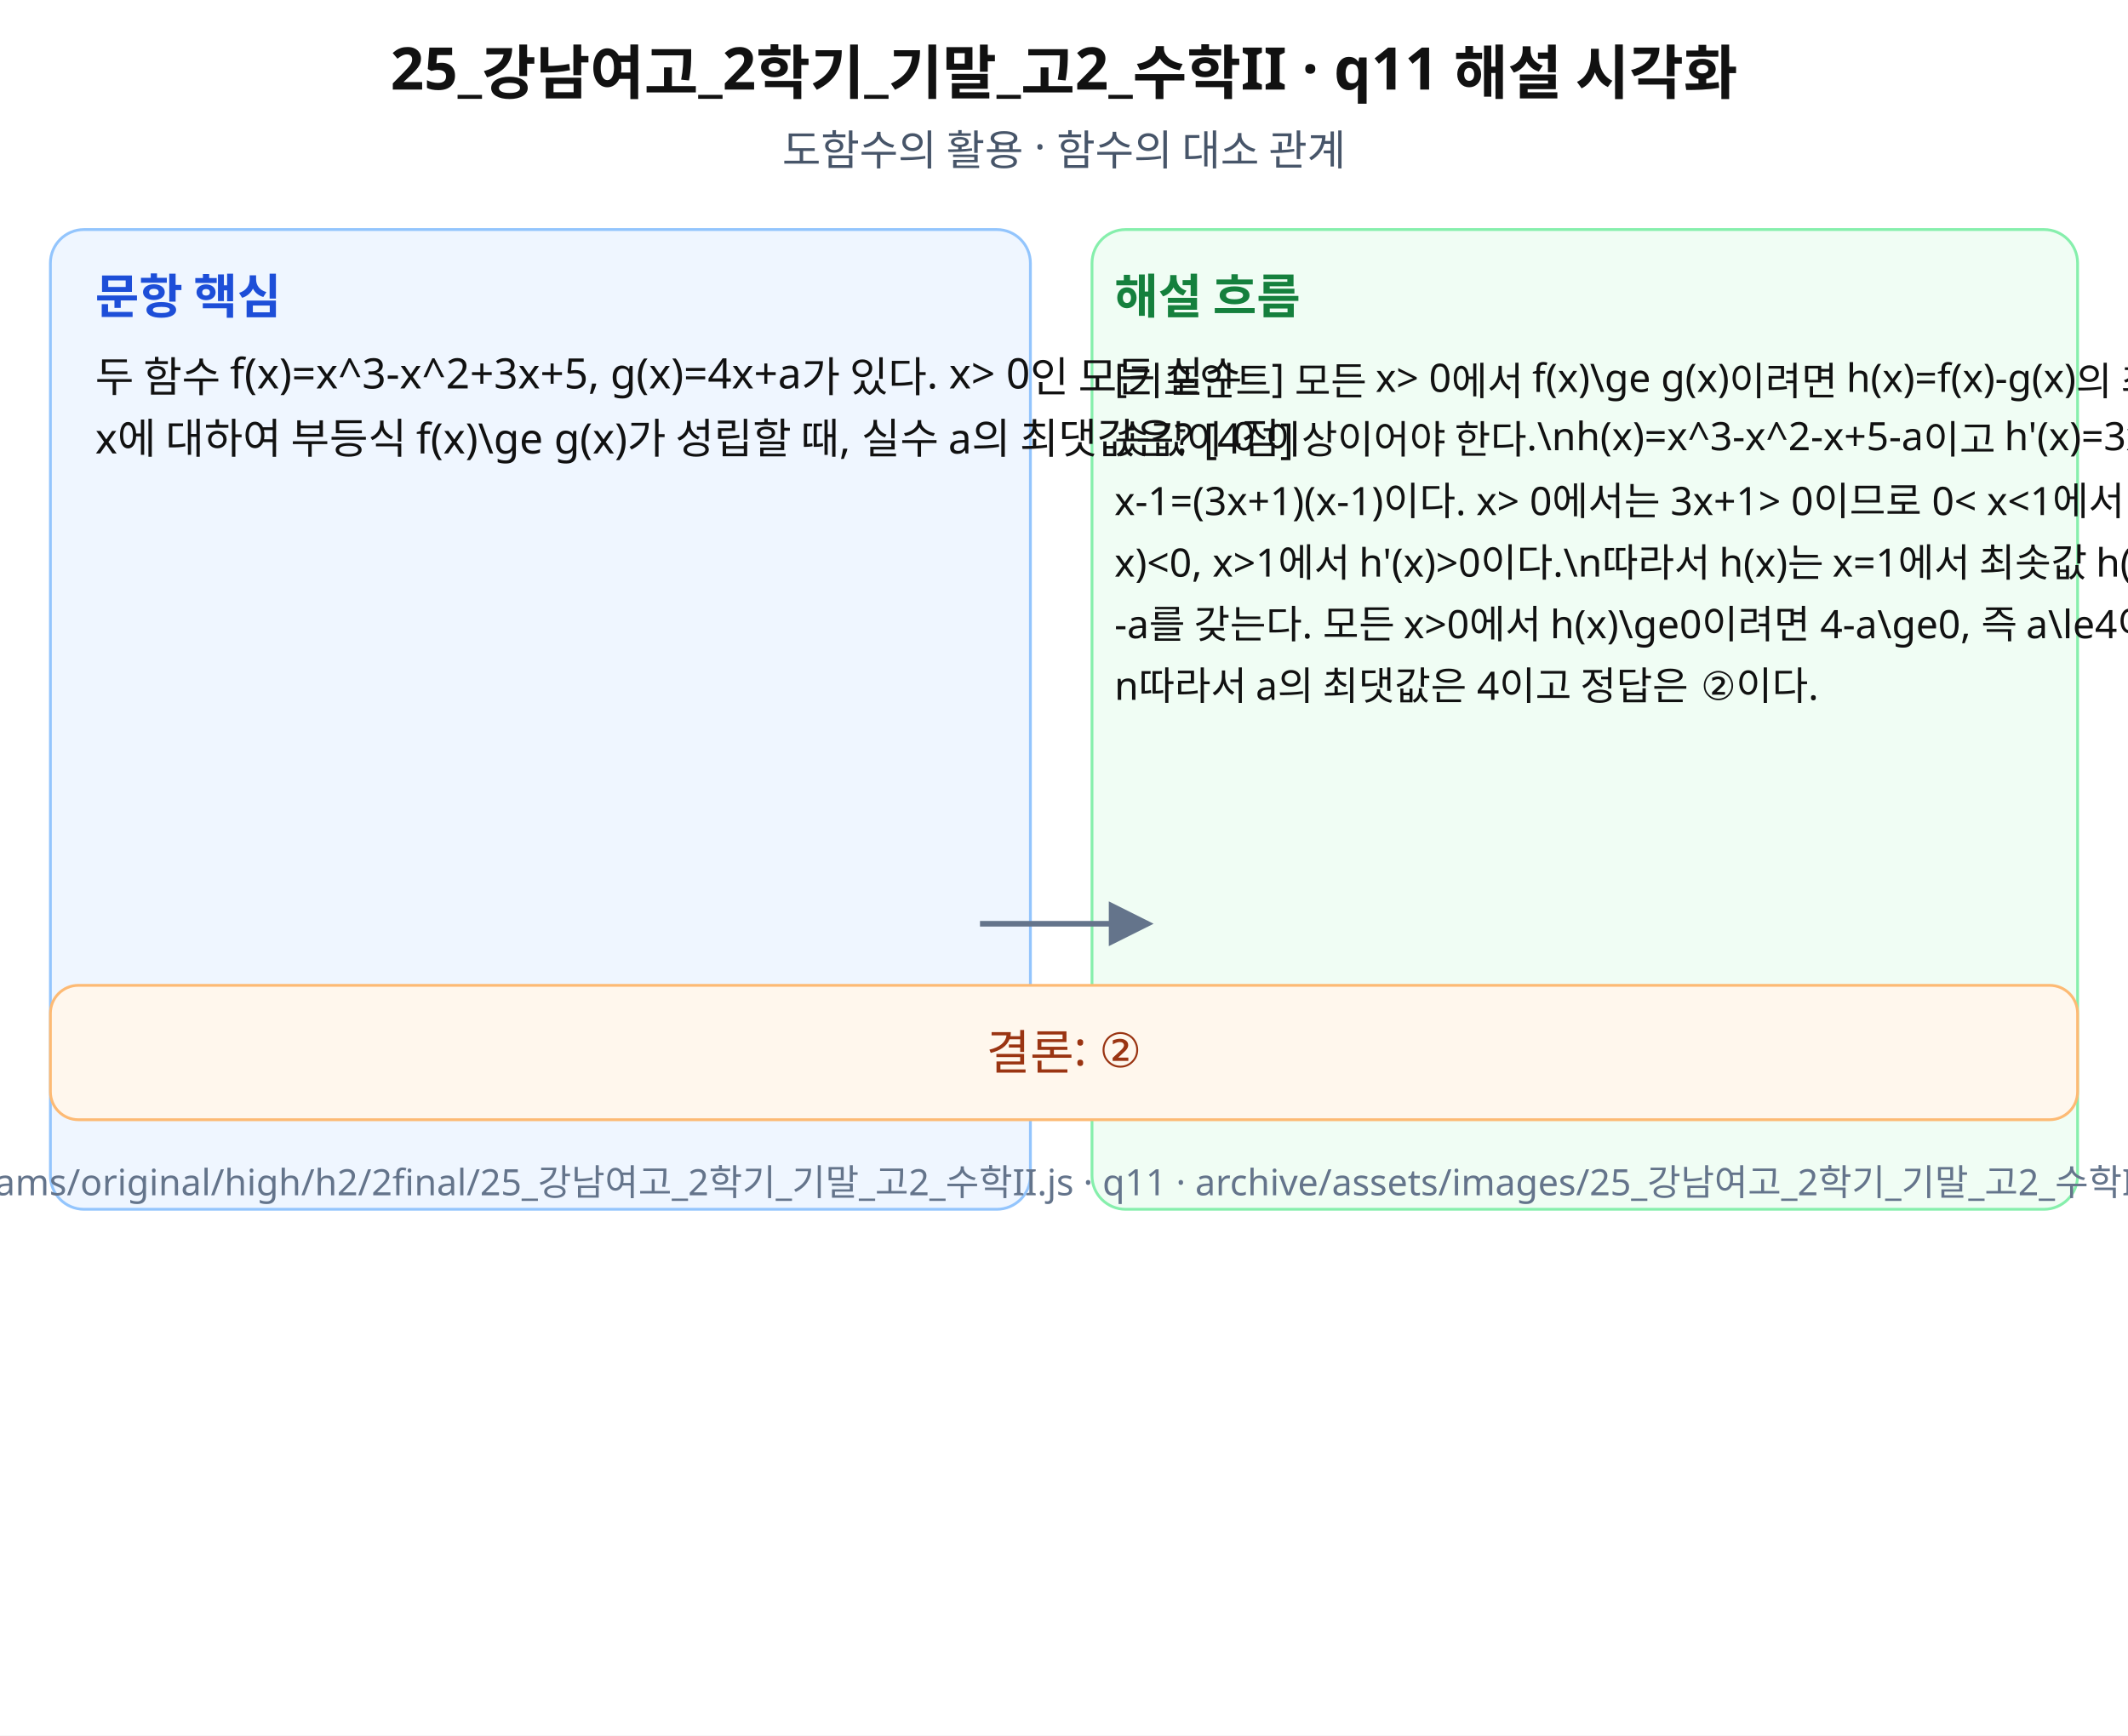
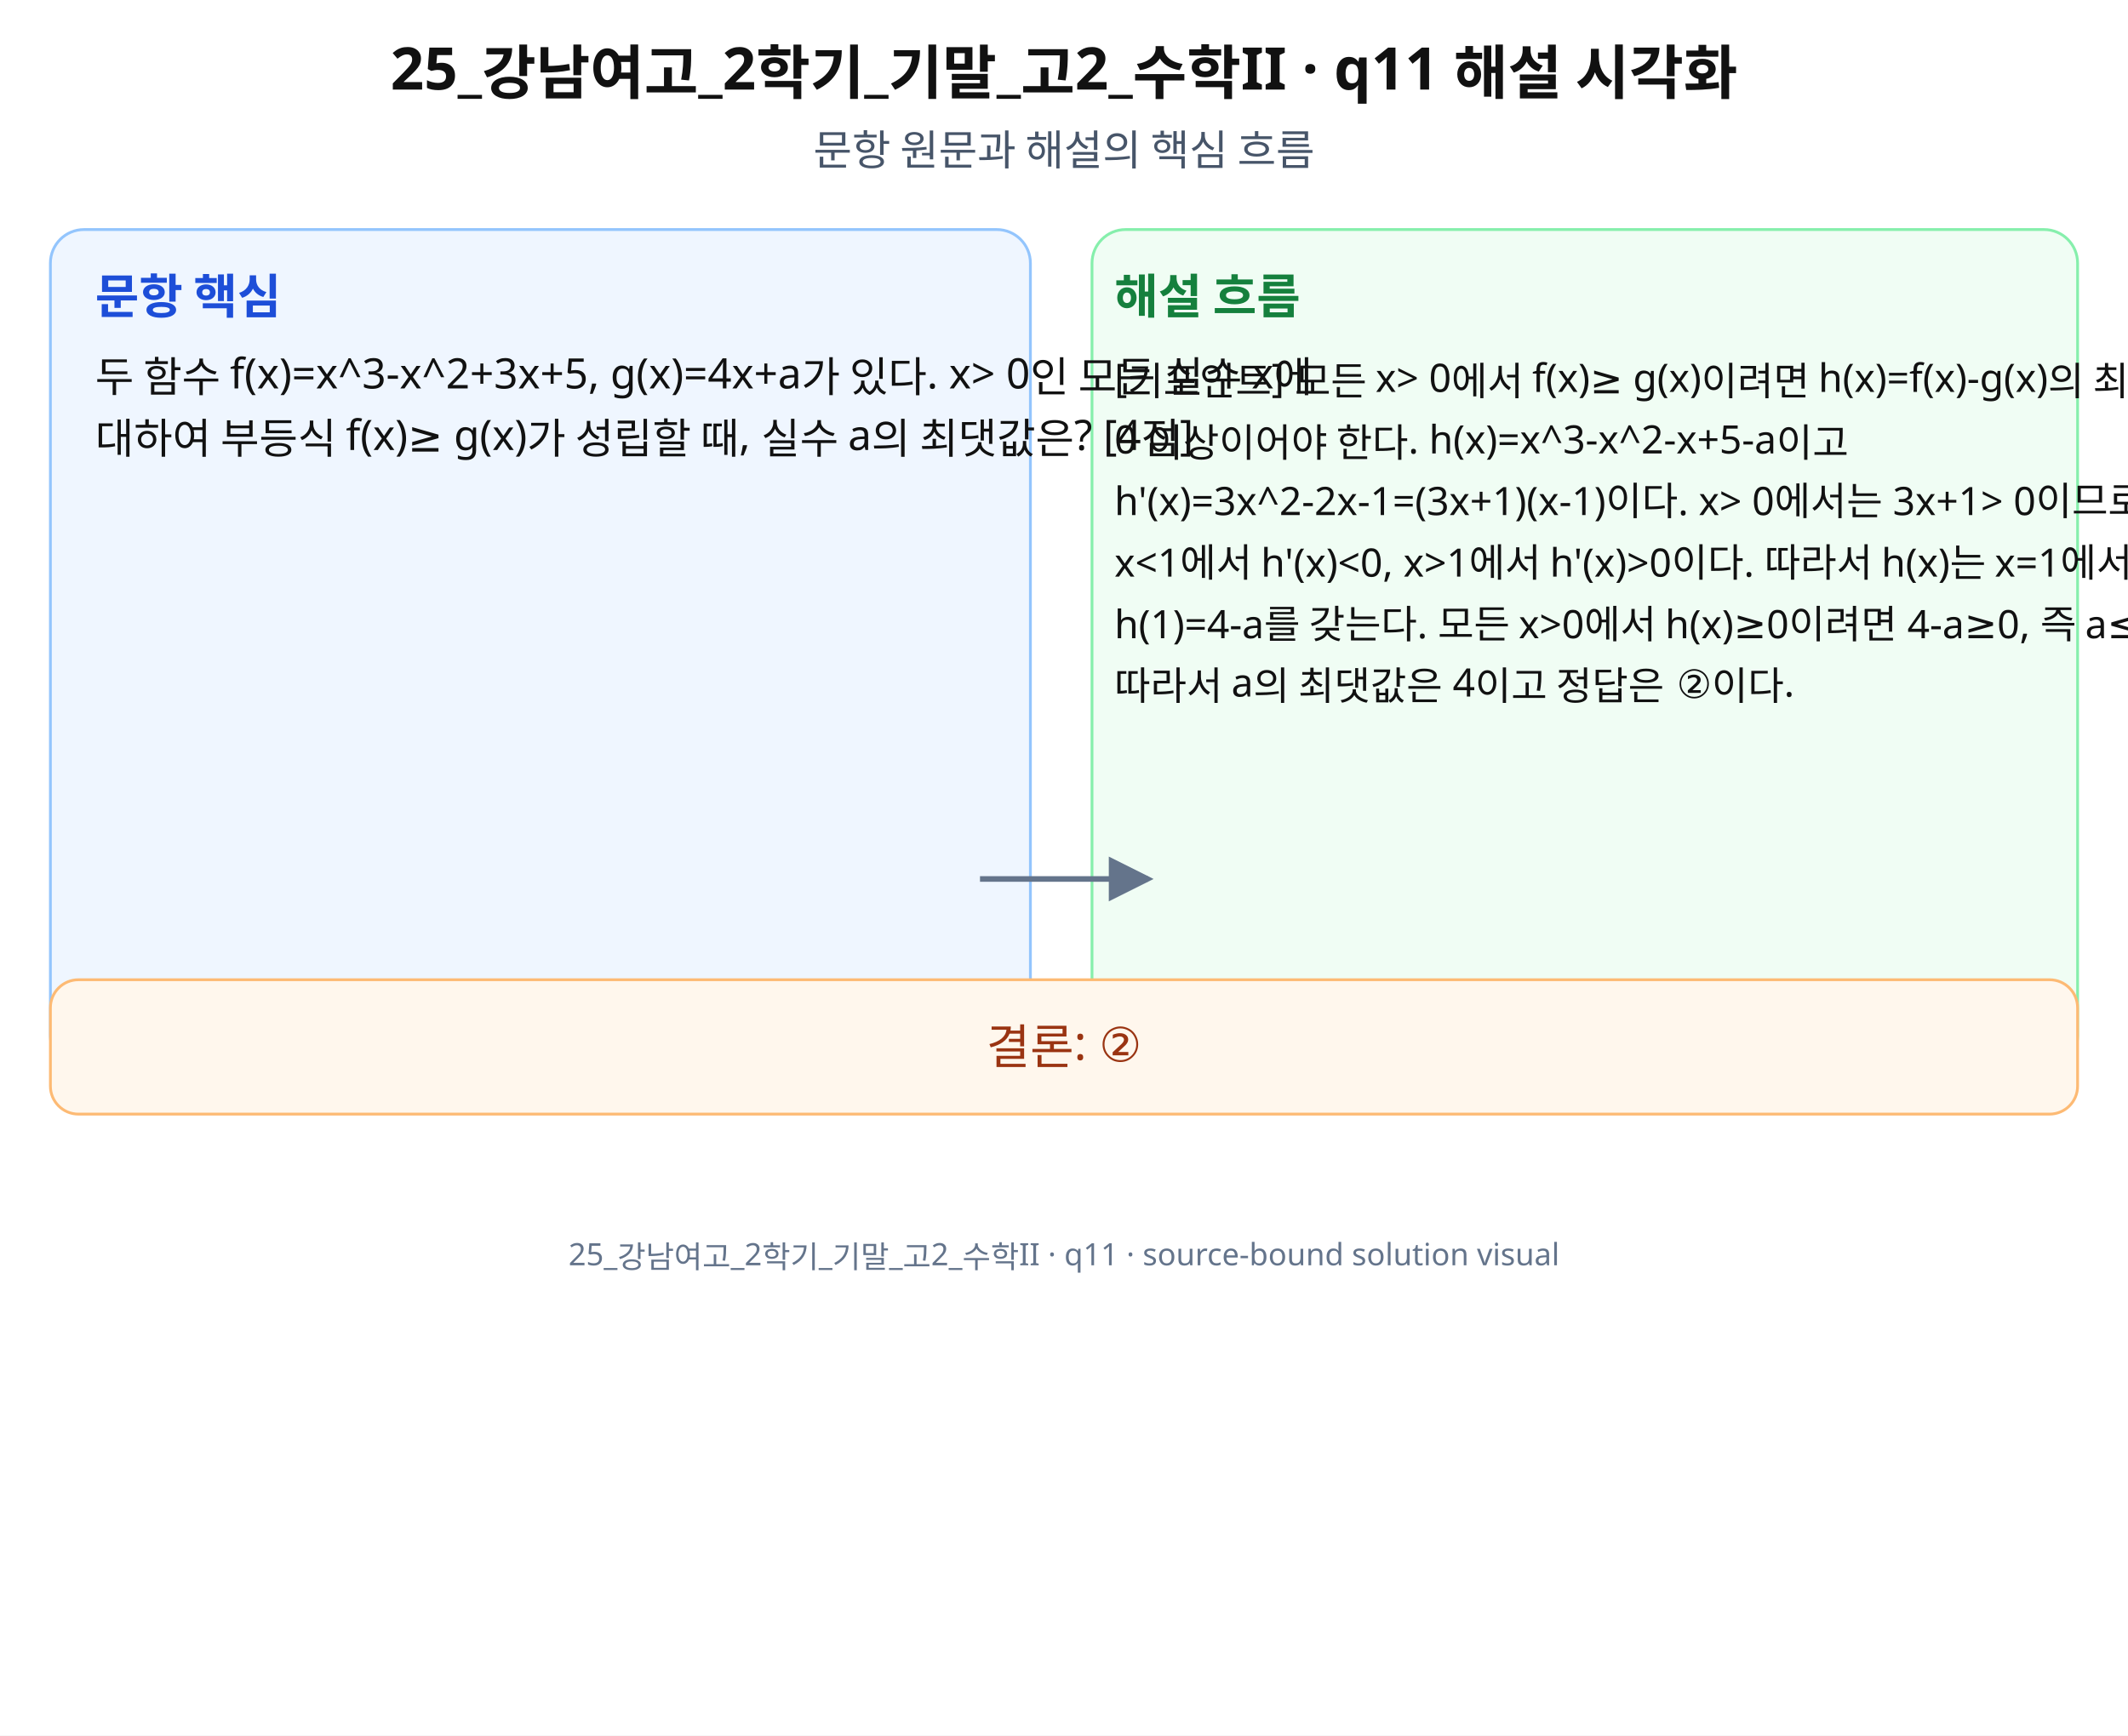
<svg xmlns="http://www.w3.org/2000/svg" width="760" height="620" viewBox="0 0 760 620" role="img" aria-labelledby="title desc" preserveAspectRatio="xMidYMid meet">
  <rect width="760" height="620" fill="#fff" />
  <g font-family="Noto Sans KR, Pretendard, Apple SD Gothic Neo, Malgun Gothic, sans-serif" fill="#111">
    <text x="380" y="32" font-size="21" font-weight="700" text-anchor="middle">25_강남여고_2학기_기말_고2_수학II · q11 해설 시각화</text>
-     <text x="380" y="59" font-size="15" text-anchor="middle" fill="#475569">도함수의 활용 · 함수의 대소 관계</text>
-     <rect x="18" y="82" width="350" height="350" rx="12" fill="#eff6ff" stroke="#93c5fd" />
-     <rect x="390" y="82" width="352" height="350" rx="12" fill="#f0fdf4" stroke="#86efac" />
+     <text x="380" y="59" font-size="15" text-anchor="middle" fill="#475569">문항 원문과 해설의 핵심 흐름</text>
+     <rect x="18" y="82" width="350" height="300" rx="12" fill="#eff6ff" stroke="#93c5fd" />
+     <rect x="390" y="82" width="352" height="300" rx="12" fill="#f0fdf4" stroke="#86efac" />
    <text x="34" y="112" font-size="17" font-weight="700" fill="#1d4ed8">문항 핵심</text>
    <text x="398" y="112" font-size="17" font-weight="700" fill="#15803d">해설 흐름</text>
-     <text x="34" y="140" font-size="15">두 함수 f(x)=x^3-x^2+3x+5, g(x)=4x+a가 있다. x&gt; 0인 모든 실수</text>
-     <text x="34" y="162" font-size="15"> x에 대하여 부등식 f(x)\ge g(x)가 성립할 때, 실수 a의 최댓값은? [4점]</text>
-     <text x="398" y="140" font-size="14">[키포인트] 모든 x&gt; 0에서 f(x)\ge g(x)이려면 h(x)=f(x)-g(x)의 최</text>
-     <text x="398" y="162" font-size="14">솟값이 0 이상이어야 한다.\nh(x)=x^3-x^2-x+5-a이고 h'(x)=3x^2-2</text>
-     <text x="398" y="184" font-size="14">x-1=(3x+1)(x-1)이다. x&gt; 0에서는 3x+1&gt; 0이므로 0&lt; x&lt;1에서 h'(</text>
-     <text x="398" y="206" font-size="14">x)&lt;0, x&gt;1에서 h'(x)&gt;0이다.\n따라서 h(x)는 x=1에서 최솟값 h(1)=4</text>
-     <text x="398" y="228" font-size="14">-a를 갖는다. 모든 x&gt;0에서 h(x)\ge0이려면 4-a\ge0, 즉 a\le4이다.\</text>
-     <text x="398" y="250" font-size="14">n따라서 a의 최댓값은 4이고 정답은 ②이다.</text>
-     <path d="M350 330 L410 330" stroke="#64748b" stroke-width="2" marker-end="url(#arrow)" />
-     <rect x="18" y="352" width="724" height="48" rx="10" fill="#fff7ed" stroke="#fdba74" />
-     <text x="380" y="382" font-size="17" text-anchor="middle" fill="#9a3412">결론: ②</text>
-     <text x="380" y="427" font-size="13" text-anchor="middle" fill="#64748b">source: archive/exams/original/high/h2/2final/25_강남여고_2학기_기말_고2_수학II.js · q11 · archive/assets/images/25_강남여고_2학기_기말_고2_수학II/q11-solution.svg</text>
+     <text x="34" y="140" font-size="15">두 함수 f(x)=x^3-x^2+3x+5, g(x)=4x+a가 있다. x&gt; 0인 모든 실수 x에</text>
+     <text x="34" y="162" font-size="15">대하여 부등식 f(x)≥ g(x)가 성립할 때, 실수 a의 최댓값은? [4점]</text>
+     <text x="398" y="140" font-size="14">[키포인트] 모든 x&gt; 0에서 f(x)≥ g(x)이려면 h(x)=f(x)-g(x)의 최솟값이</text>
+     <text x="398" y="162" font-size="14">0 이상이어야 한다. h(x)=x^3-x^2-x+5-a이고</text>
+     <text x="398" y="184" font-size="14">h'(x)=3x^2-2x-1=(3x+1)(x-1)이다. x&gt; 0에서는 3x+1&gt; 0이므로 0&lt;</text>
+     <text x="398" y="206" font-size="14">x&lt;1에서 h'(x)&lt;0, x&gt;1에서 h'(x)&gt;0이다. 따라서 h(x)는 x=1에서 최솟값</text>
+     <text x="398" y="228" font-size="14">h(1)=4-a를 갖는다. 모든 x&gt;0에서 h(x)≥0이려면 4-a≥0, 즉 a≤4이다.</text>
+     <text x="398" y="250" font-size="14">따라서 a의 최댓값은 4이고 정답은 ②이다.</text>
+     <path d="M350 314 L410 314" stroke="#64748b" stroke-width="2" marker-end="url(#arrow)" />
+     <rect x="18" y="350" width="724" height="48" rx="10" fill="#fff7ed" stroke="#fdba74" />
+     <text x="380" y="380" font-size="17" text-anchor="middle" fill="#9a3412">결론: ②</text>
+     <text x="380" y="452" font-size="11" text-anchor="middle" fill="#64748b">25_강남여고_2학기_기말_고2_수학II · q11 · source-bound solution visual</text>
  </g>
  <defs>
    <marker id="arrow" markerWidth="8" markerHeight="8" refX="7" refY="4" orient="auto">
      <path d="M0,0 L8,4 L0,8 z" fill="#64748b" />
    </marker>
  </defs>
</svg>
